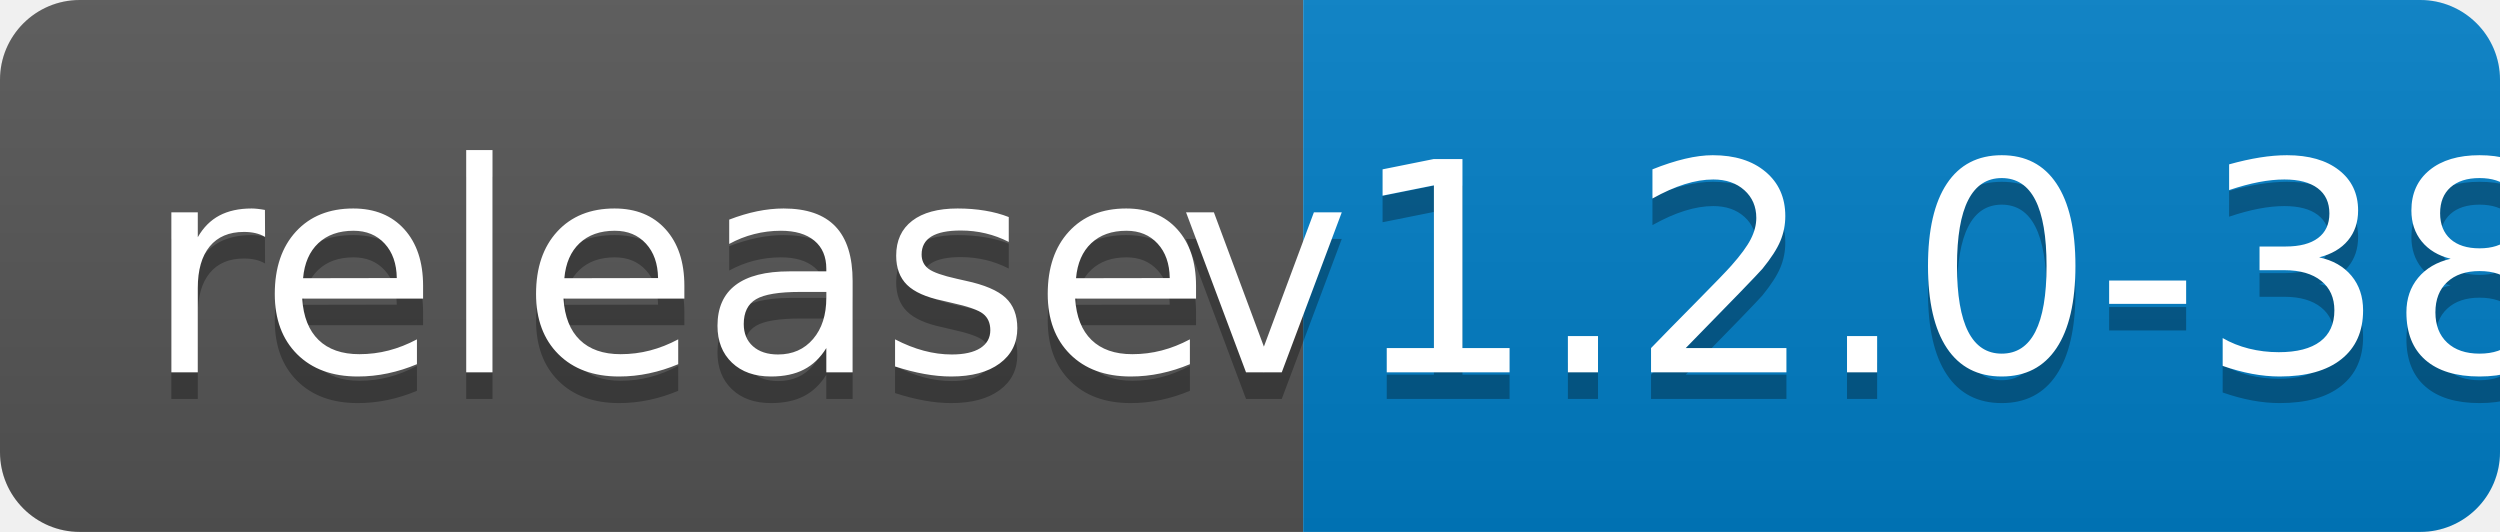
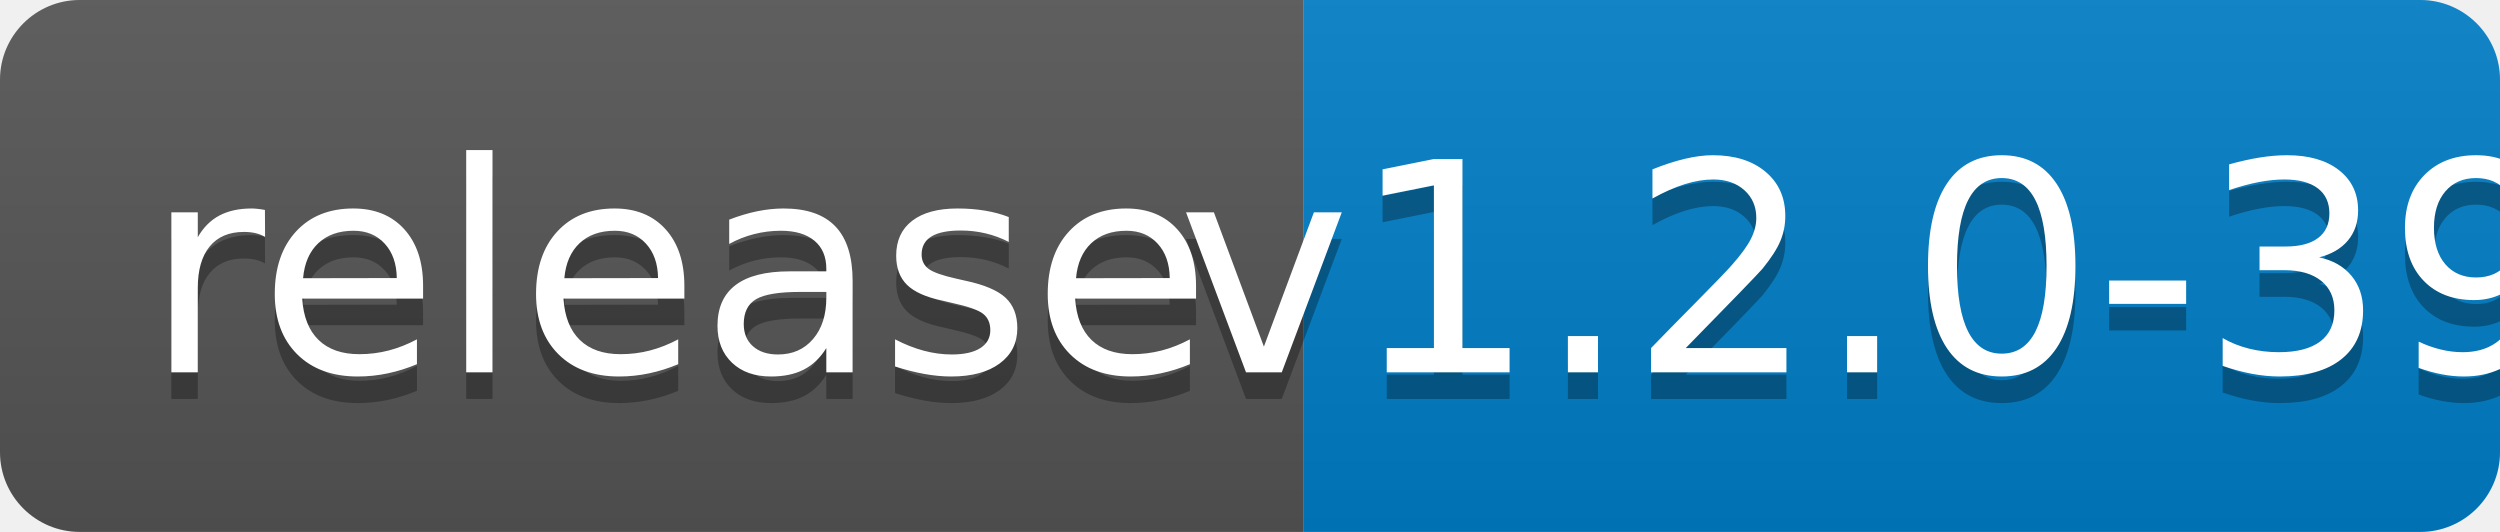
<svg xmlns="http://www.w3.org/2000/svg" width="94" height="20">
  <linearGradient id="b" x2="0" y2="100%">
    <stop offset="0" stop-color="#bbb" stop-opacity=".1" />
    <stop offset="1" stop-opacity=".1" />
  </linearGradient>
  <clipPath id="a">
    <rect width="94" height="20" rx="3" fill="#fff" />
  </clipPath>
  <g clip-path="url(#a)">
    <path fill="#555" d="M0 0h49v20H0z" />
    <path fill="#007ec6" d="M49 0h45v20H49z" />
    <path fill="url(#b)" d="M0 0h94v20H0z" />
  </g>
  <g fill="#fff" text-anchor="middle" font-family="DejaVu Sans,Verdana,Geneva,sans-serif" font-size="110">
    <text x="255" y="150" fill="#010101" fill-opacity=".3" transform="scale(.1)" textLength="390">release</text>
    <text x="255" y="140" transform="scale(.1)" textLength="390">release</text>
-     <text x="705" y="150" fill="#010101" fill-opacity=".3" transform="scale(.1)" textLength="350">v1.2.0-38</text>
-     <text x="705" y="140" transform="scale(.1)" textLength="350">v1.2.0-38</text>
+     <text x="705" y="150" fill="#010101" fill-opacity=".3" transform="scale(.1)" textLength="350">v1.2.0-39</text>
+     <text x="705" y="140" transform="scale(.1)" textLength="350">v1.2.0-39</text>
  </g>
</svg>
